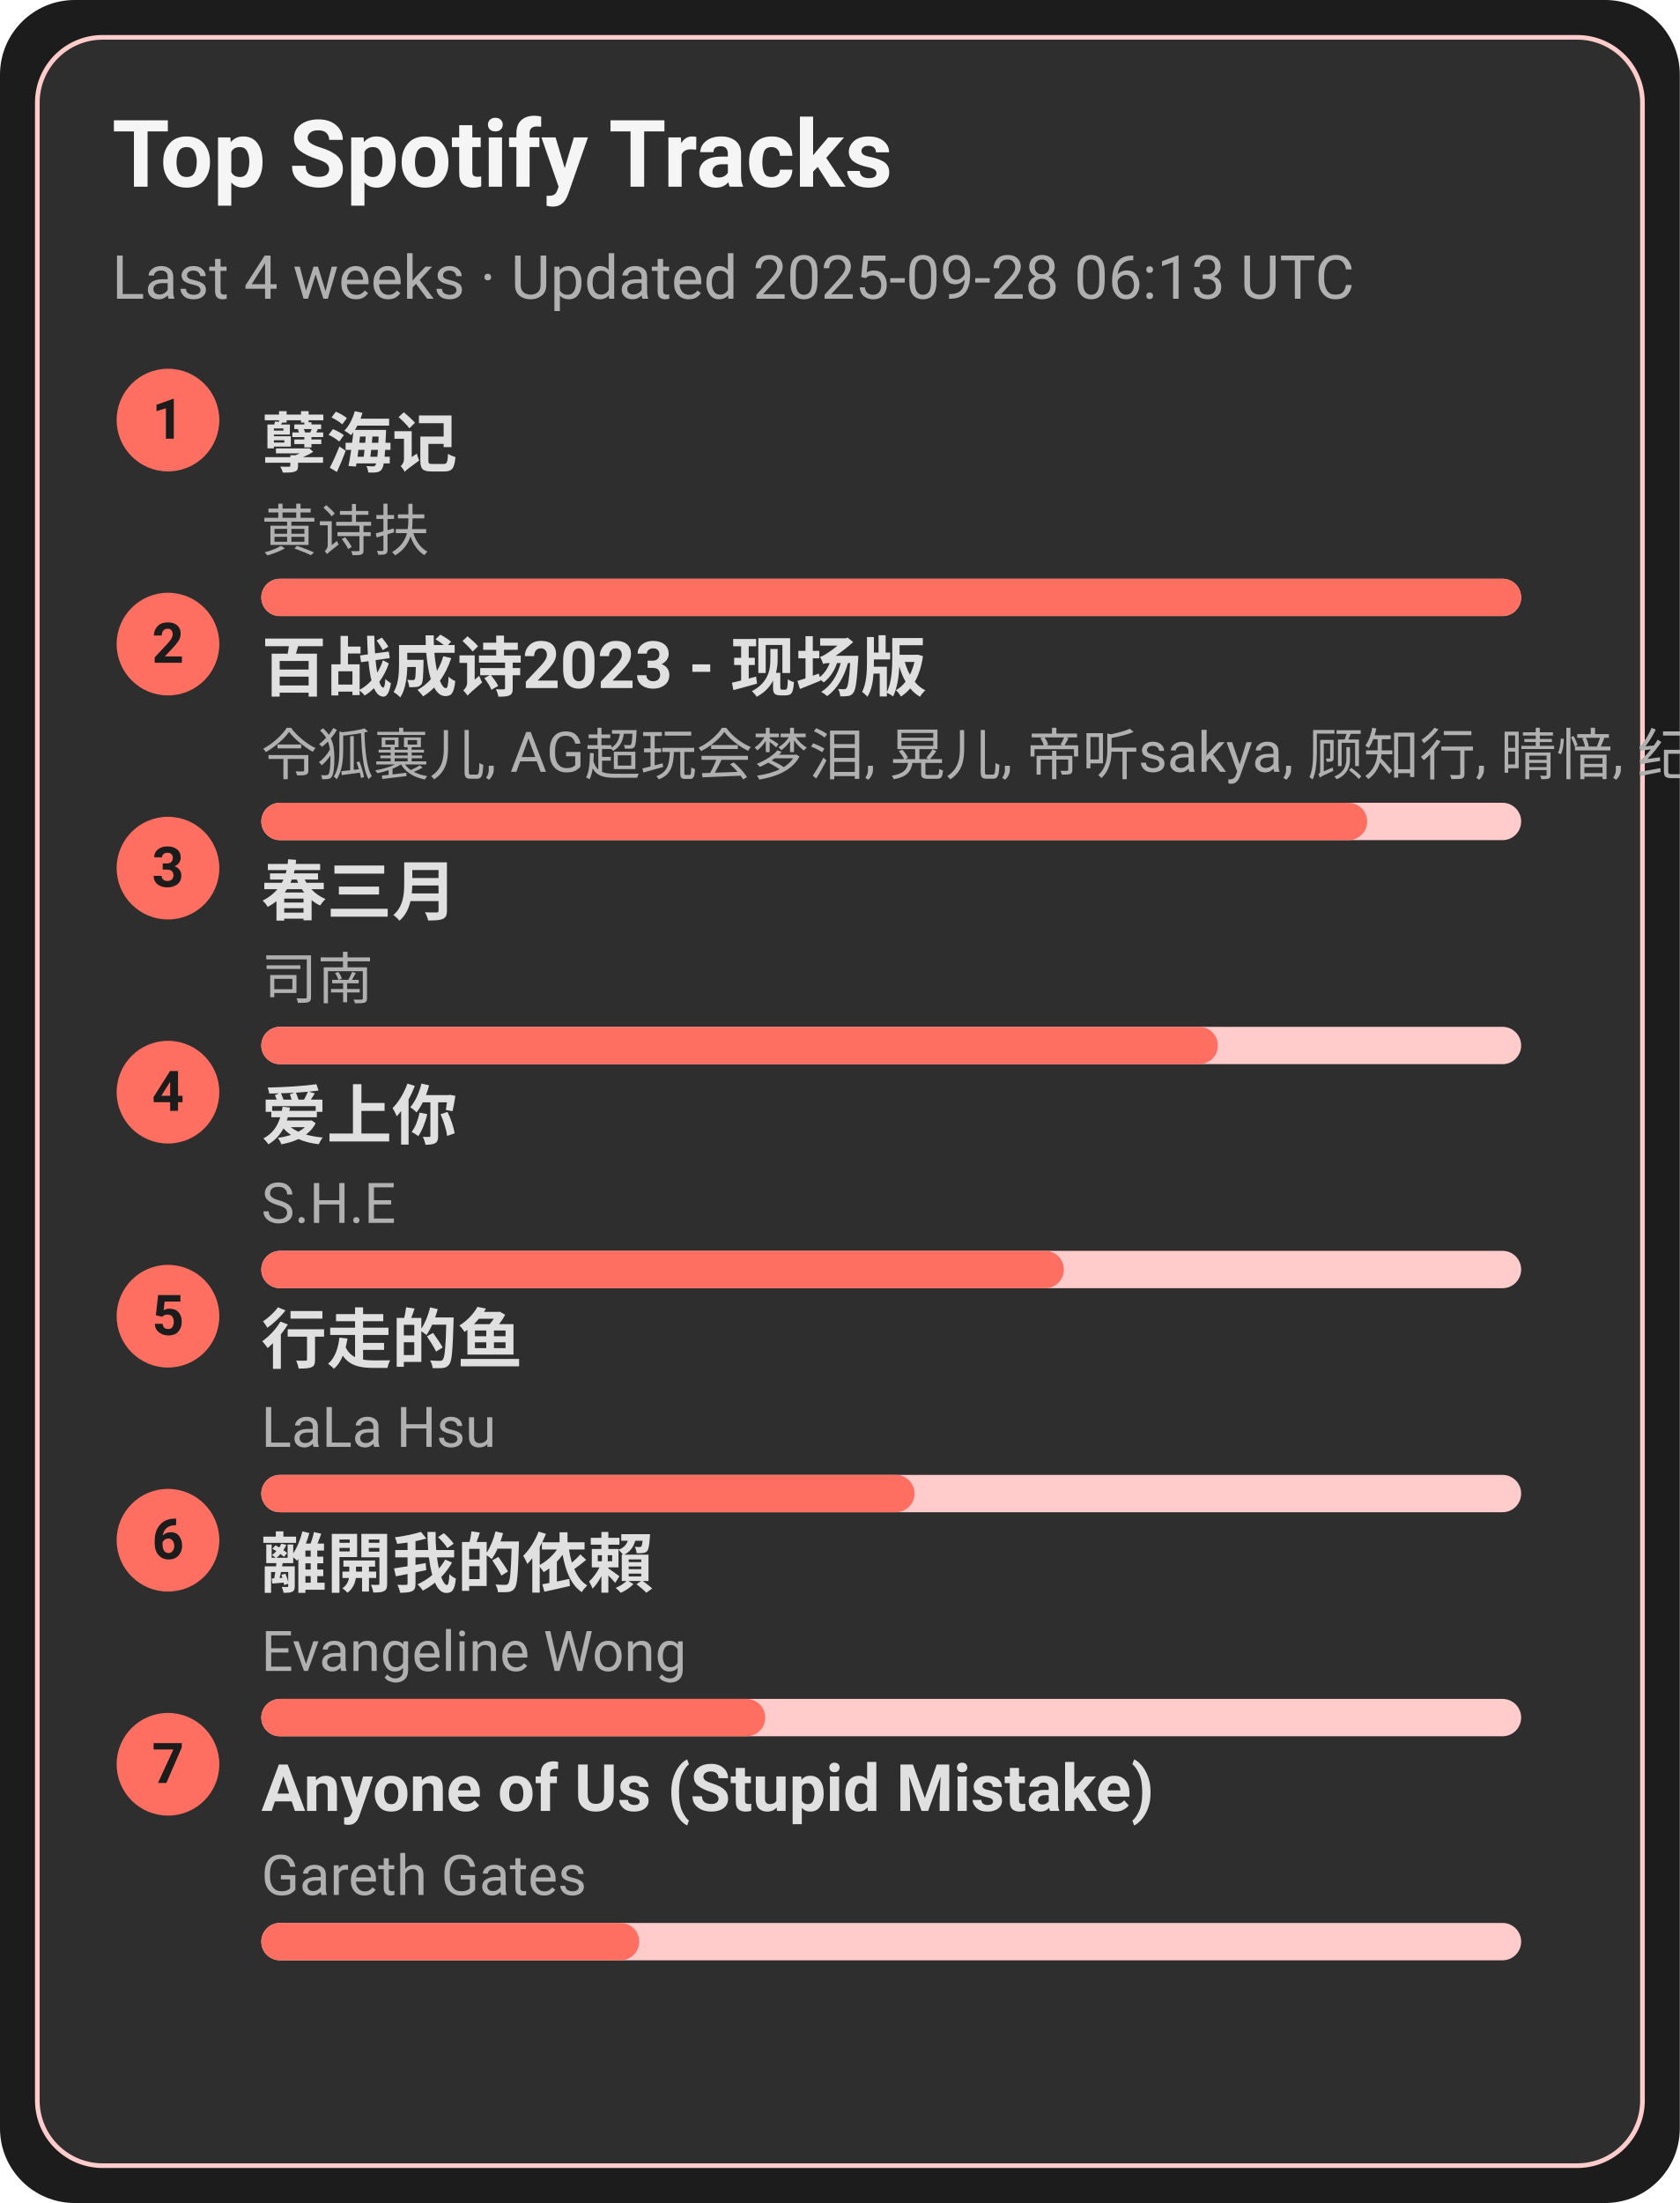
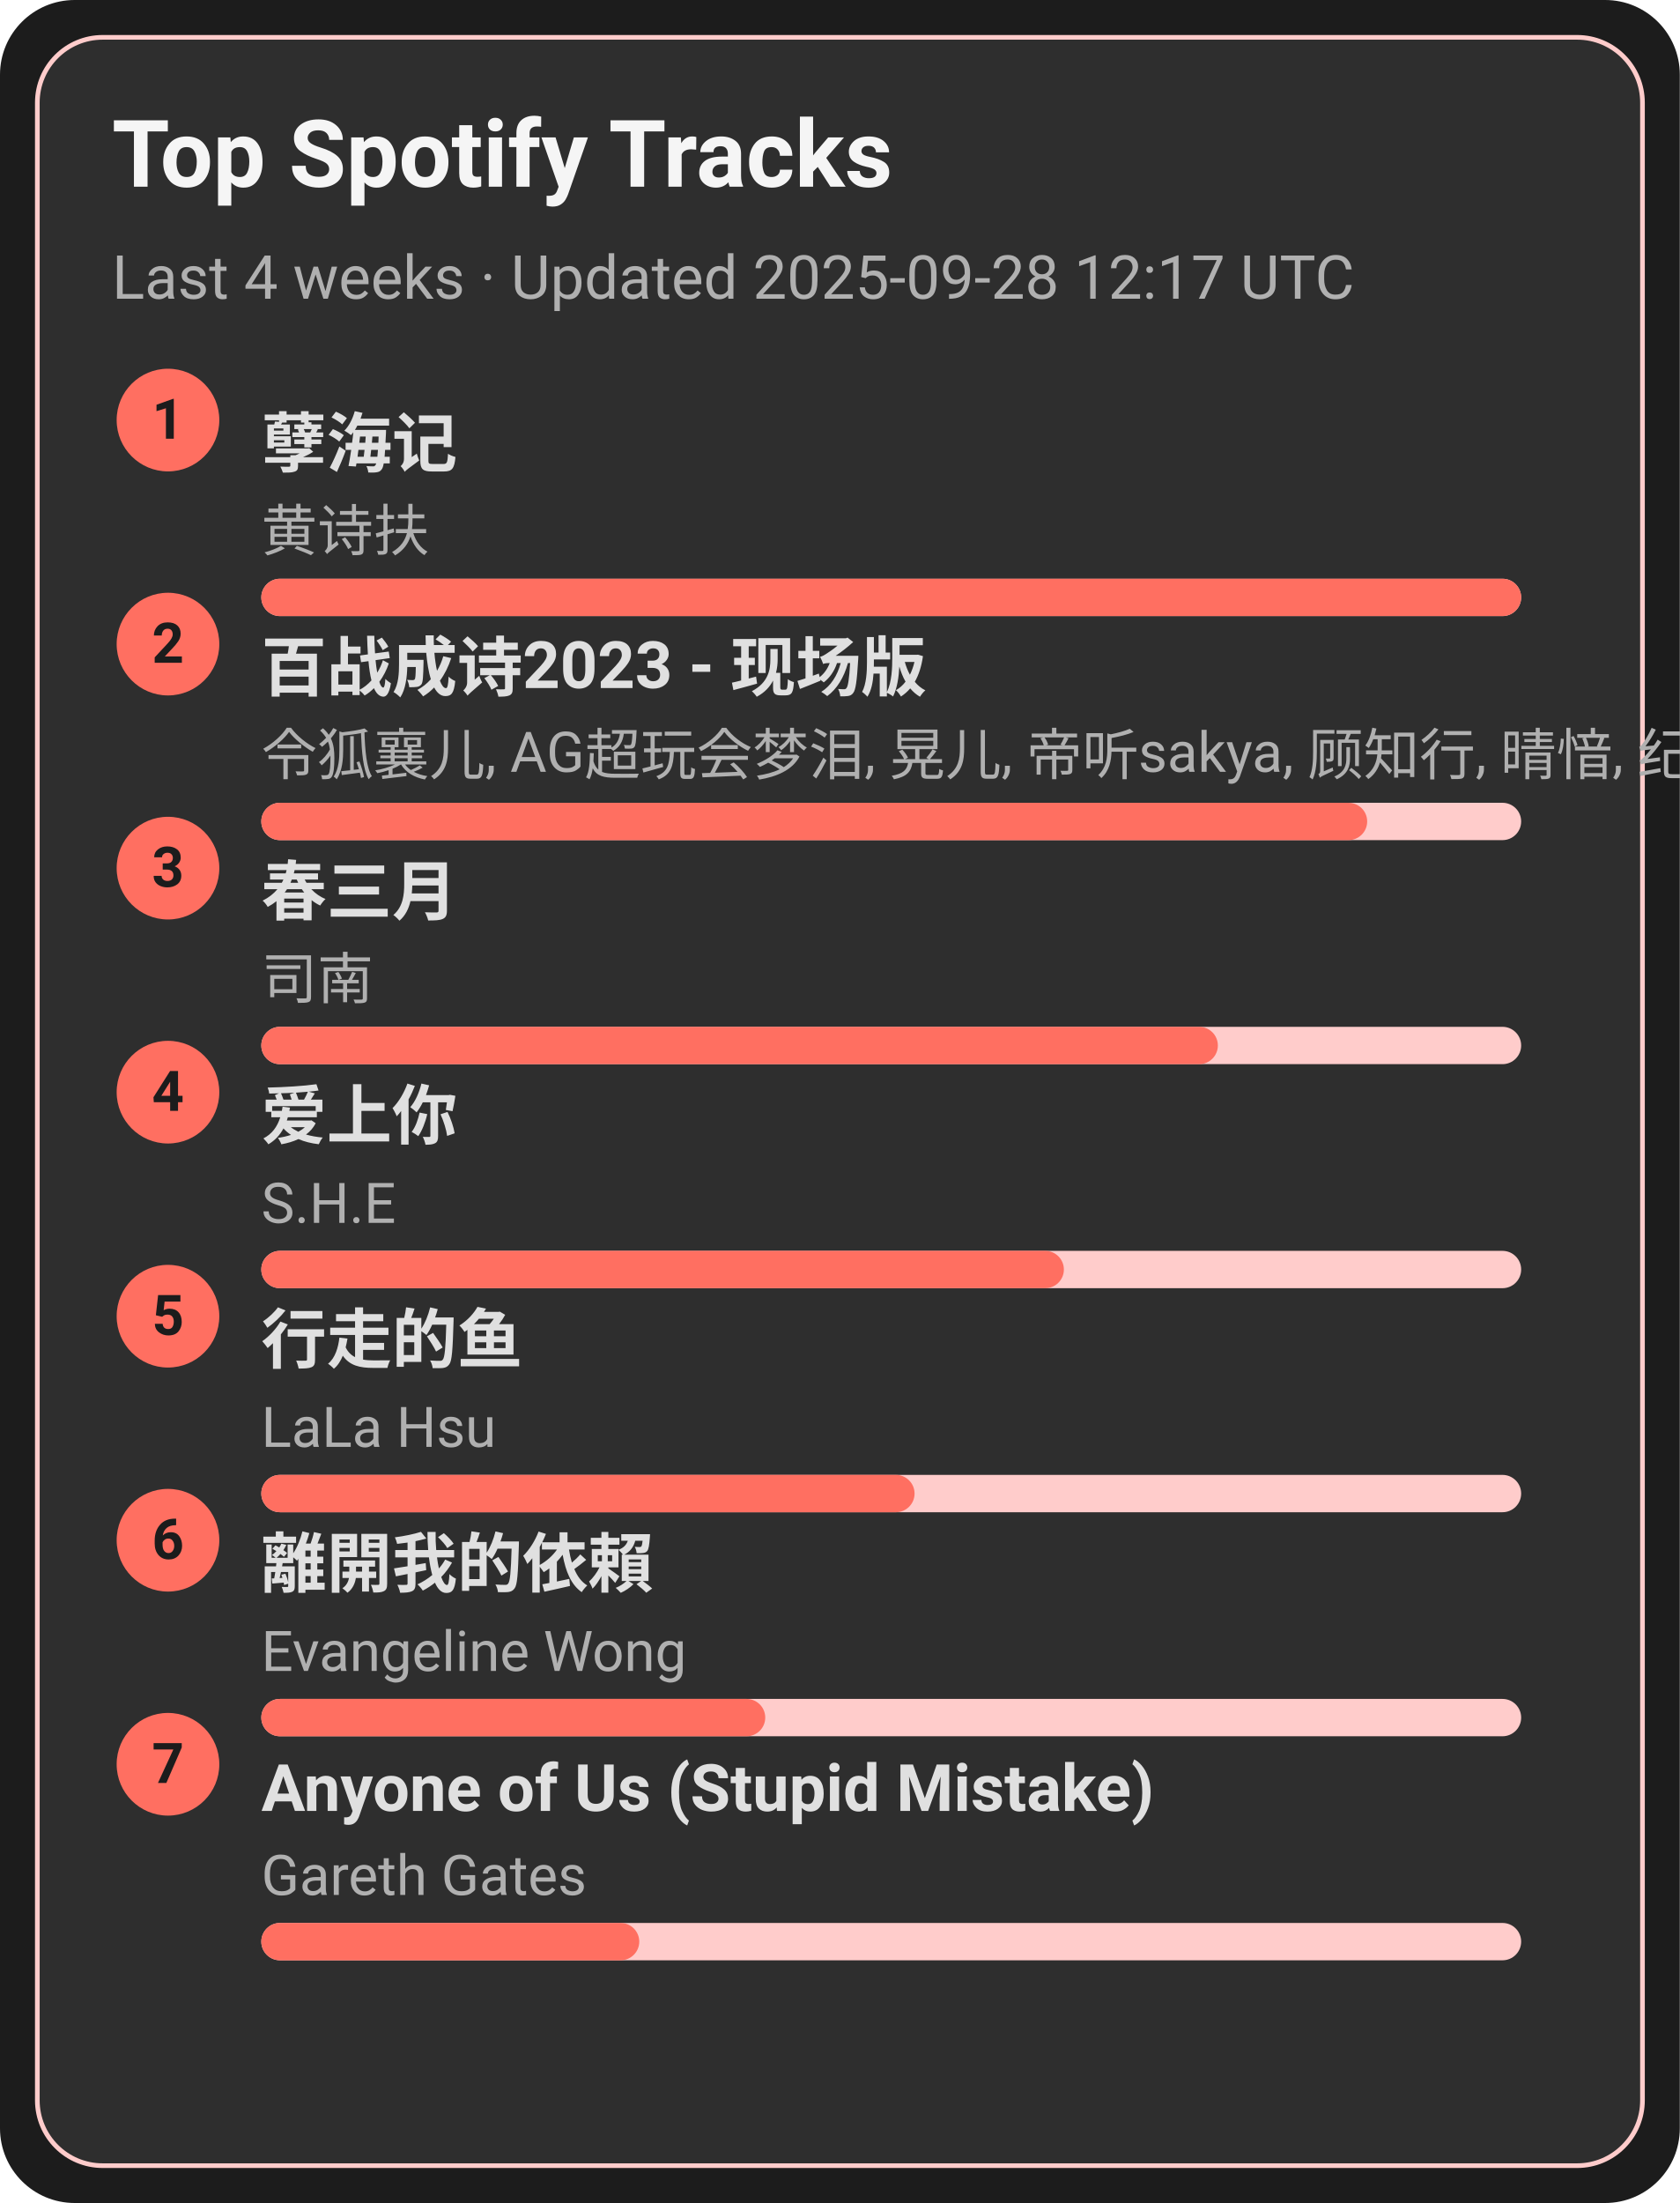
<svg xmlns="http://www.w3.org/2000/svg" width="360" height="472" viewBox="0 0 360 472">
  <style>text{font-family:-apple-system,BlinkMacSystemFont,Segoe UI,Roboto,Ubuntu,Helvetica Neue,Arial,Noto Sans,sans-serif}</style>
  <rect width="360" height="472" rx="16" fill="#1c1c1c" />
  <rect x="8" y="8" width="344" height="456" rx="14" fill="#2e2e2e" stroke="#ffcccb" />
  <text x="24" y="40" font-size="20" fill="#f5f5f5" font-weight="600">Top Spotify Tracks</text>
-   <text x="24" y="64" font-size="13" fill="#b0b0b0">Last 4 weeks · Updated 2025-09-28 06:13 UTC</text>
+   <text x="24" y="64" font-size="13" fill="#b0b0b0">Last 4 weeks · Updated 2025-09-28 12:17 UTC</text>
  <circle cx="36" cy="90" r="11" fill="#ff6f61" />
  <text x="36" y="94" text-anchor="middle" font-size="12" fill="#1c1c1c" font-weight="700">1</text>
  <a href="https://open.spotify.com/track/3eIovUMhirNN6btJbpzNqD" target="_blank" rel="noopener noreferrer">
    <text x="56" y="100" font-size="14" fill="#e0e0e0" font-weight="600">孽海记</text>
  </a>
  <text x="56" y="118" font-size="12" fill="#b0b0b0">黄诗扶</text>
  <rect x="56" y="124" width="270" height="8" rx="4" fill="#ffcccb" />
  <rect x="56" y="124" width="270" height="8" rx="4" fill="#ff6f61" />
  <circle cx="36" cy="138" r="11" fill="#ff6f61" />
  <text x="36" y="142" text-anchor="middle" font-size="12" fill="#1c1c1c" font-weight="700">2</text>
  <a href="https://open.spotify.com/track/2gttnS8fWnDwziLFt2TLEi" target="_blank" rel="noopener noreferrer">
    <text x="56" y="148" font-size="14" fill="#e0e0e0" font-weight="600">百战成诗2023 - 现场版</text>
  </a>
  <text x="56" y="166" font-size="12" fill="#b0b0b0">令狐襄儿, AG超玩会梦泪, 晃儿, 帝听sakya, 顾知行, 晴愔, 纪粹希, 于冬然, 呦猫UNEKO</text>
  <rect x="56" y="172" width="270" height="8" rx="4" fill="#ffcccb" />
  <rect x="56" y="172" width="237" height="8" rx="4" fill="#ff6f61" />
  <circle cx="36" cy="186" r="11" fill="#ff6f61" />
  <text x="36" y="190" text-anchor="middle" font-size="12" fill="#1c1c1c" font-weight="700">3</text>
  <a href="https://open.spotify.com/track/5A9BOP4WTk2UayDlMb8w98" target="_blank" rel="noopener noreferrer">
    <text x="56" y="196" font-size="14" fill="#e0e0e0" font-weight="600">春三月</text>
  </a>
  <text x="56" y="214" font-size="12" fill="#b0b0b0">司南</text>
  <rect x="56" y="220" width="270" height="8" rx="4" fill="#ffcccb" />
  <rect x="56" y="220" width="205" height="8" rx="4" fill="#ff6f61" />
  <circle cx="36" cy="234" r="11" fill="#ff6f61" />
  <text x="36" y="238" text-anchor="middle" font-size="12" fill="#1c1c1c" font-weight="700">4</text>
  <a href="https://open.spotify.com/track/4hcNpo1rtbzyNswsM5byTf" target="_blank" rel="noopener noreferrer">
    <text x="56" y="244" font-size="14" fill="#e0e0e0" font-weight="600">爱上你</text>
  </a>
  <text x="56" y="262" font-size="12" fill="#b0b0b0">S.H.E</text>
  <rect x="56" y="268" width="270" height="8" rx="4" fill="#ffcccb" />
  <rect x="56" y="268" width="172" height="8" rx="4" fill="#ff6f61" />
  <circle cx="36" cy="282" r="11" fill="#ff6f61" />
  <text x="36" y="286" text-anchor="middle" font-size="12" fill="#1c1c1c" font-weight="700">5</text>
  <a href="https://open.spotify.com/track/5tGyQ1cWTaHBfZSHWr8AZb" target="_blank" rel="noopener noreferrer">
    <text x="56" y="292" font-size="14" fill="#e0e0e0" font-weight="600">行走的鱼</text>
  </a>
  <text x="56" y="310" font-size="12" fill="#b0b0b0">LaLa Hsu</text>
  <rect x="56" y="316" width="270" height="8" rx="4" fill="#ffcccb" />
  <rect x="56" y="316" width="140" height="8" rx="4" fill="#ff6f61" />
  <circle cx="36" cy="330" r="11" fill="#ff6f61" />
  <text x="36" y="334" text-anchor="middle" font-size="12" fill="#1c1c1c" font-weight="700">6</text>
  <a href="https://open.spotify.com/track/28VBdtYc5Cpmey4Cpvcrby" target="_blank" rel="noopener noreferrer">
    <text x="56" y="340" font-size="14" fill="#e0e0e0" font-weight="600">離開我的依賴</text>
  </a>
  <text x="56" y="358" font-size="12" fill="#b0b0b0">Evangeline Wong</text>
  <rect x="56" y="364" width="270" height="8" rx="4" fill="#ffcccb" />
  <rect x="56" y="364" width="108" height="8" rx="4" fill="#ff6f61" />
  <circle cx="36" cy="378" r="11" fill="#ff6f61" />
  <text x="36" y="382" text-anchor="middle" font-size="12" fill="#1c1c1c" font-weight="700">7</text>
  <a href="https://open.spotify.com/track/7KZo8AI9F3Vnn3FXEYBL9f" target="_blank" rel="noopener noreferrer">
    <text x="56" y="388" font-size="14" fill="#e0e0e0" font-weight="600">Anyone of Us (Stupid Mistake)</text>
  </a>
  <text x="56" y="406" font-size="12" fill="#b0b0b0">Gareth Gates</text>
  <rect x="56" y="412" width="270" height="8" rx="4" fill="#ffcccb" />
  <rect x="56" y="412" width="81" height="8" rx="4" fill="#ff6f61" />
</svg>
